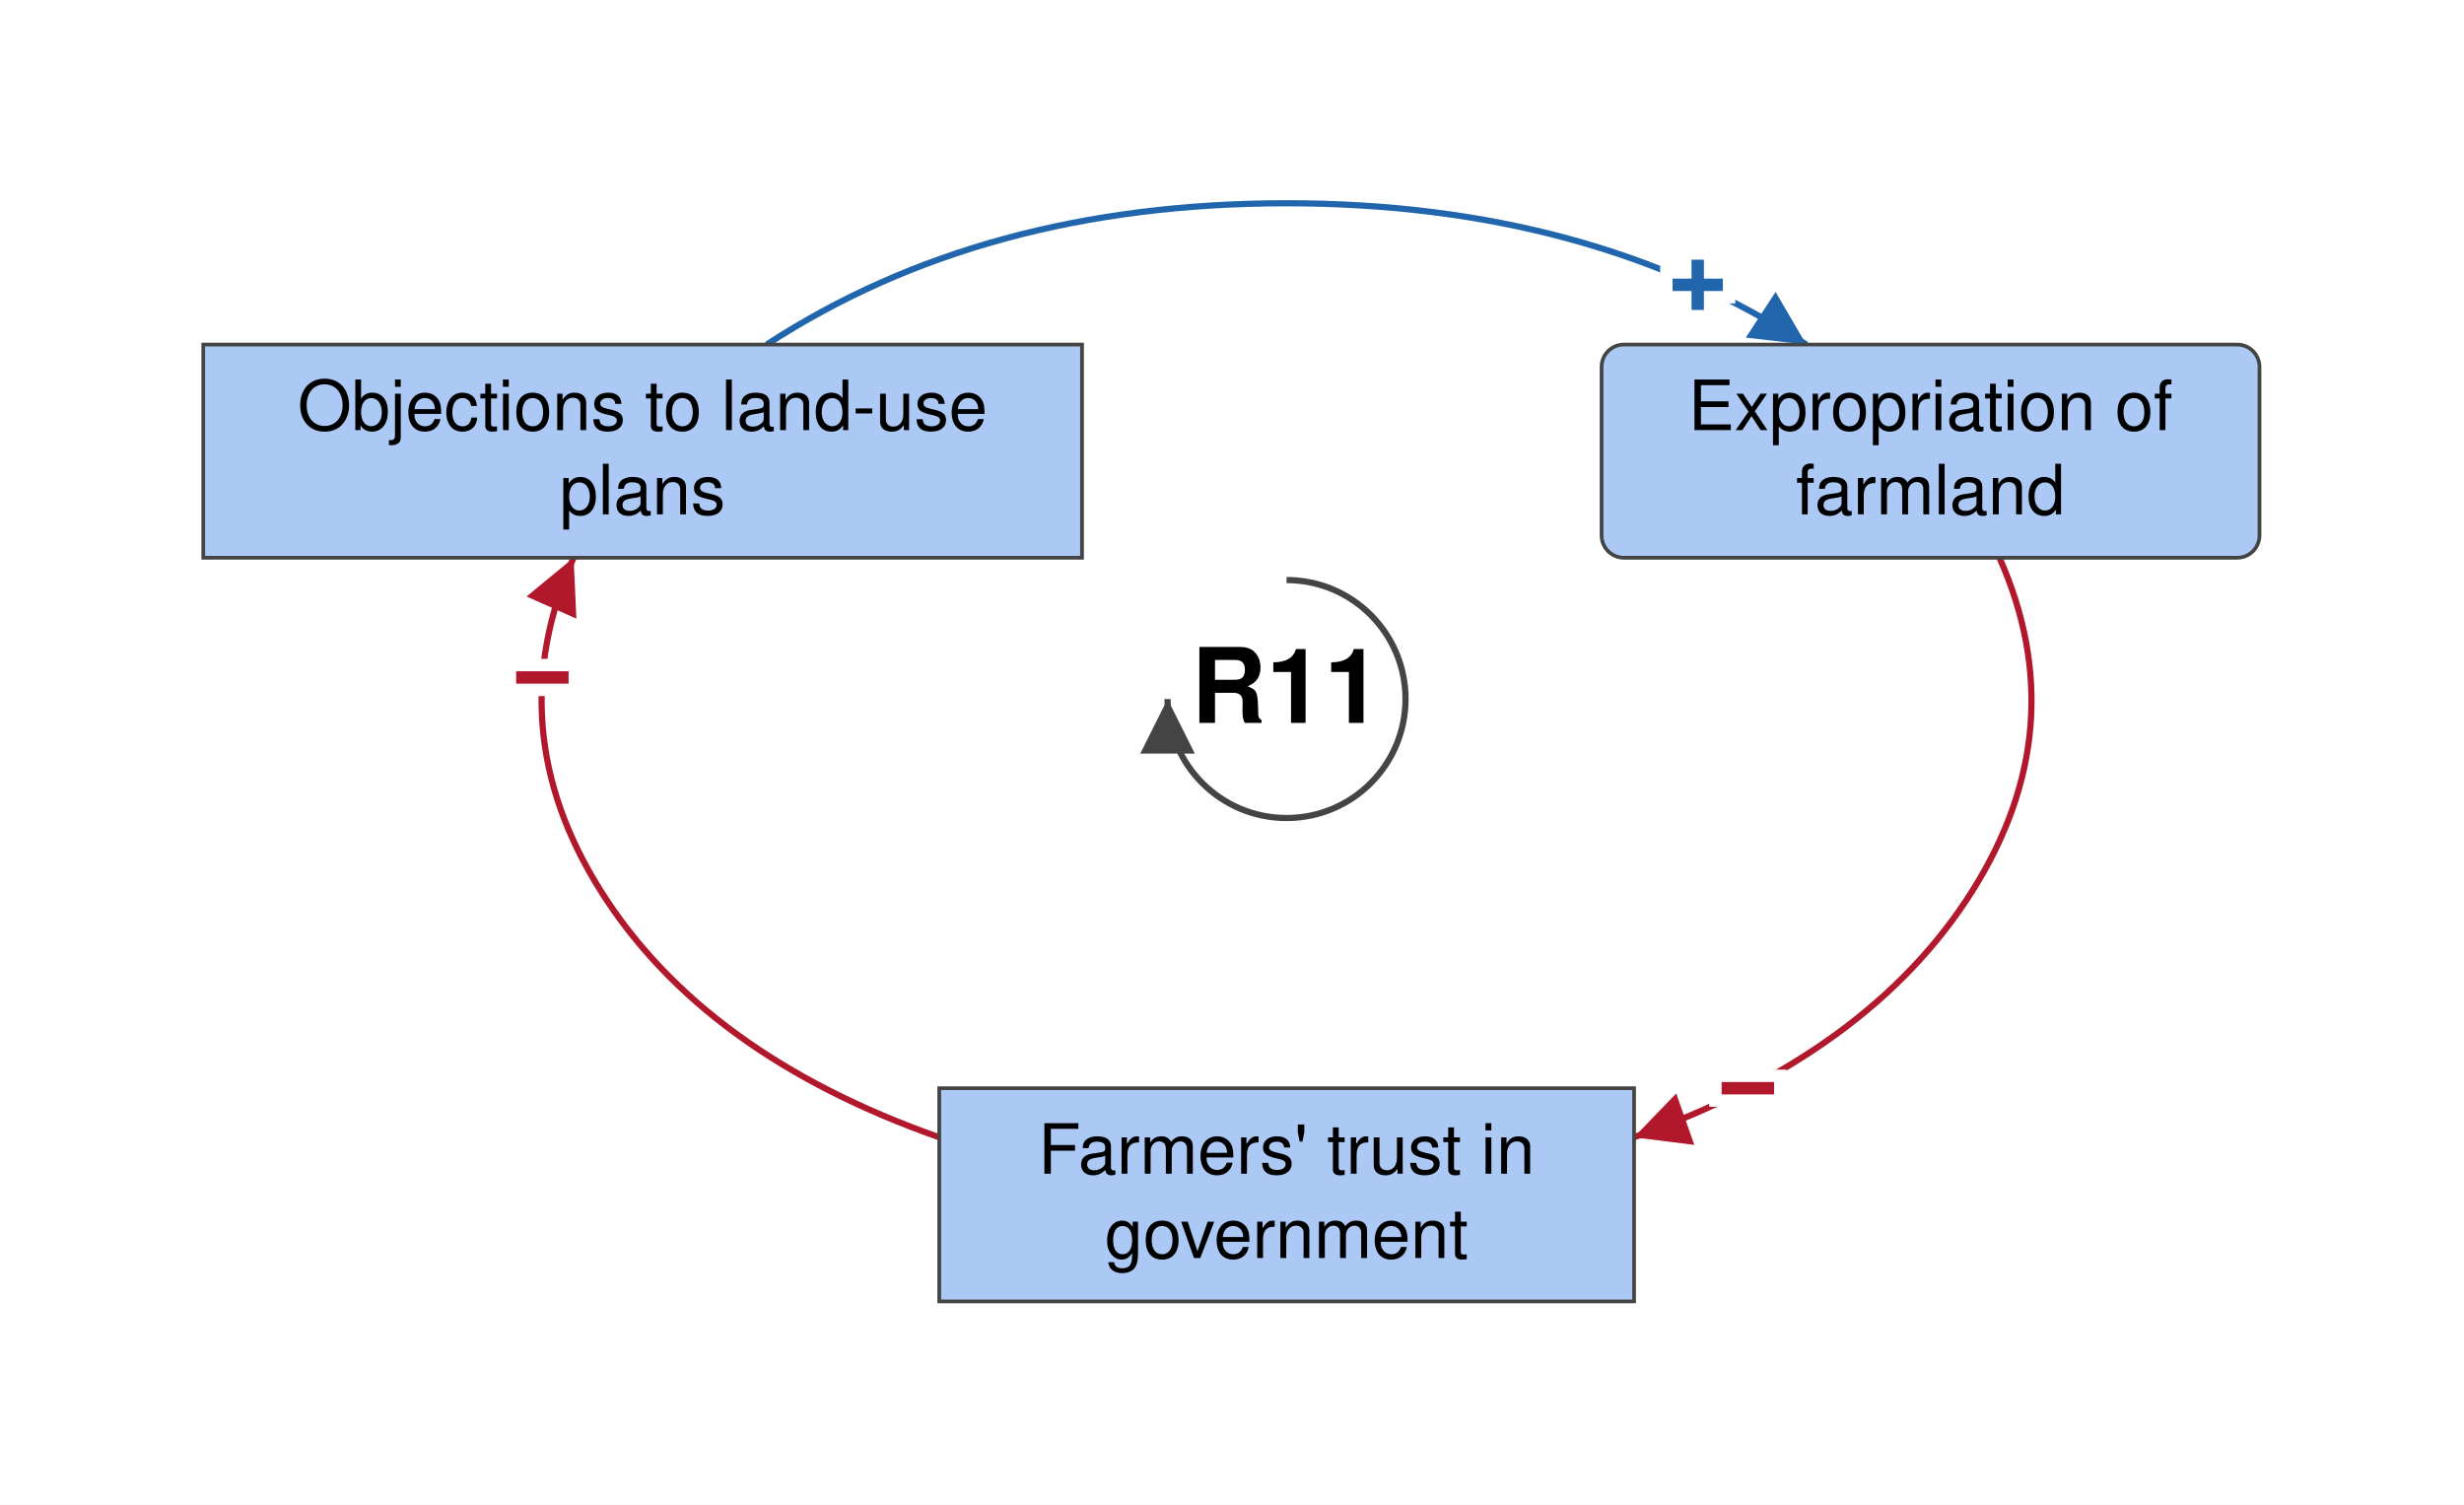
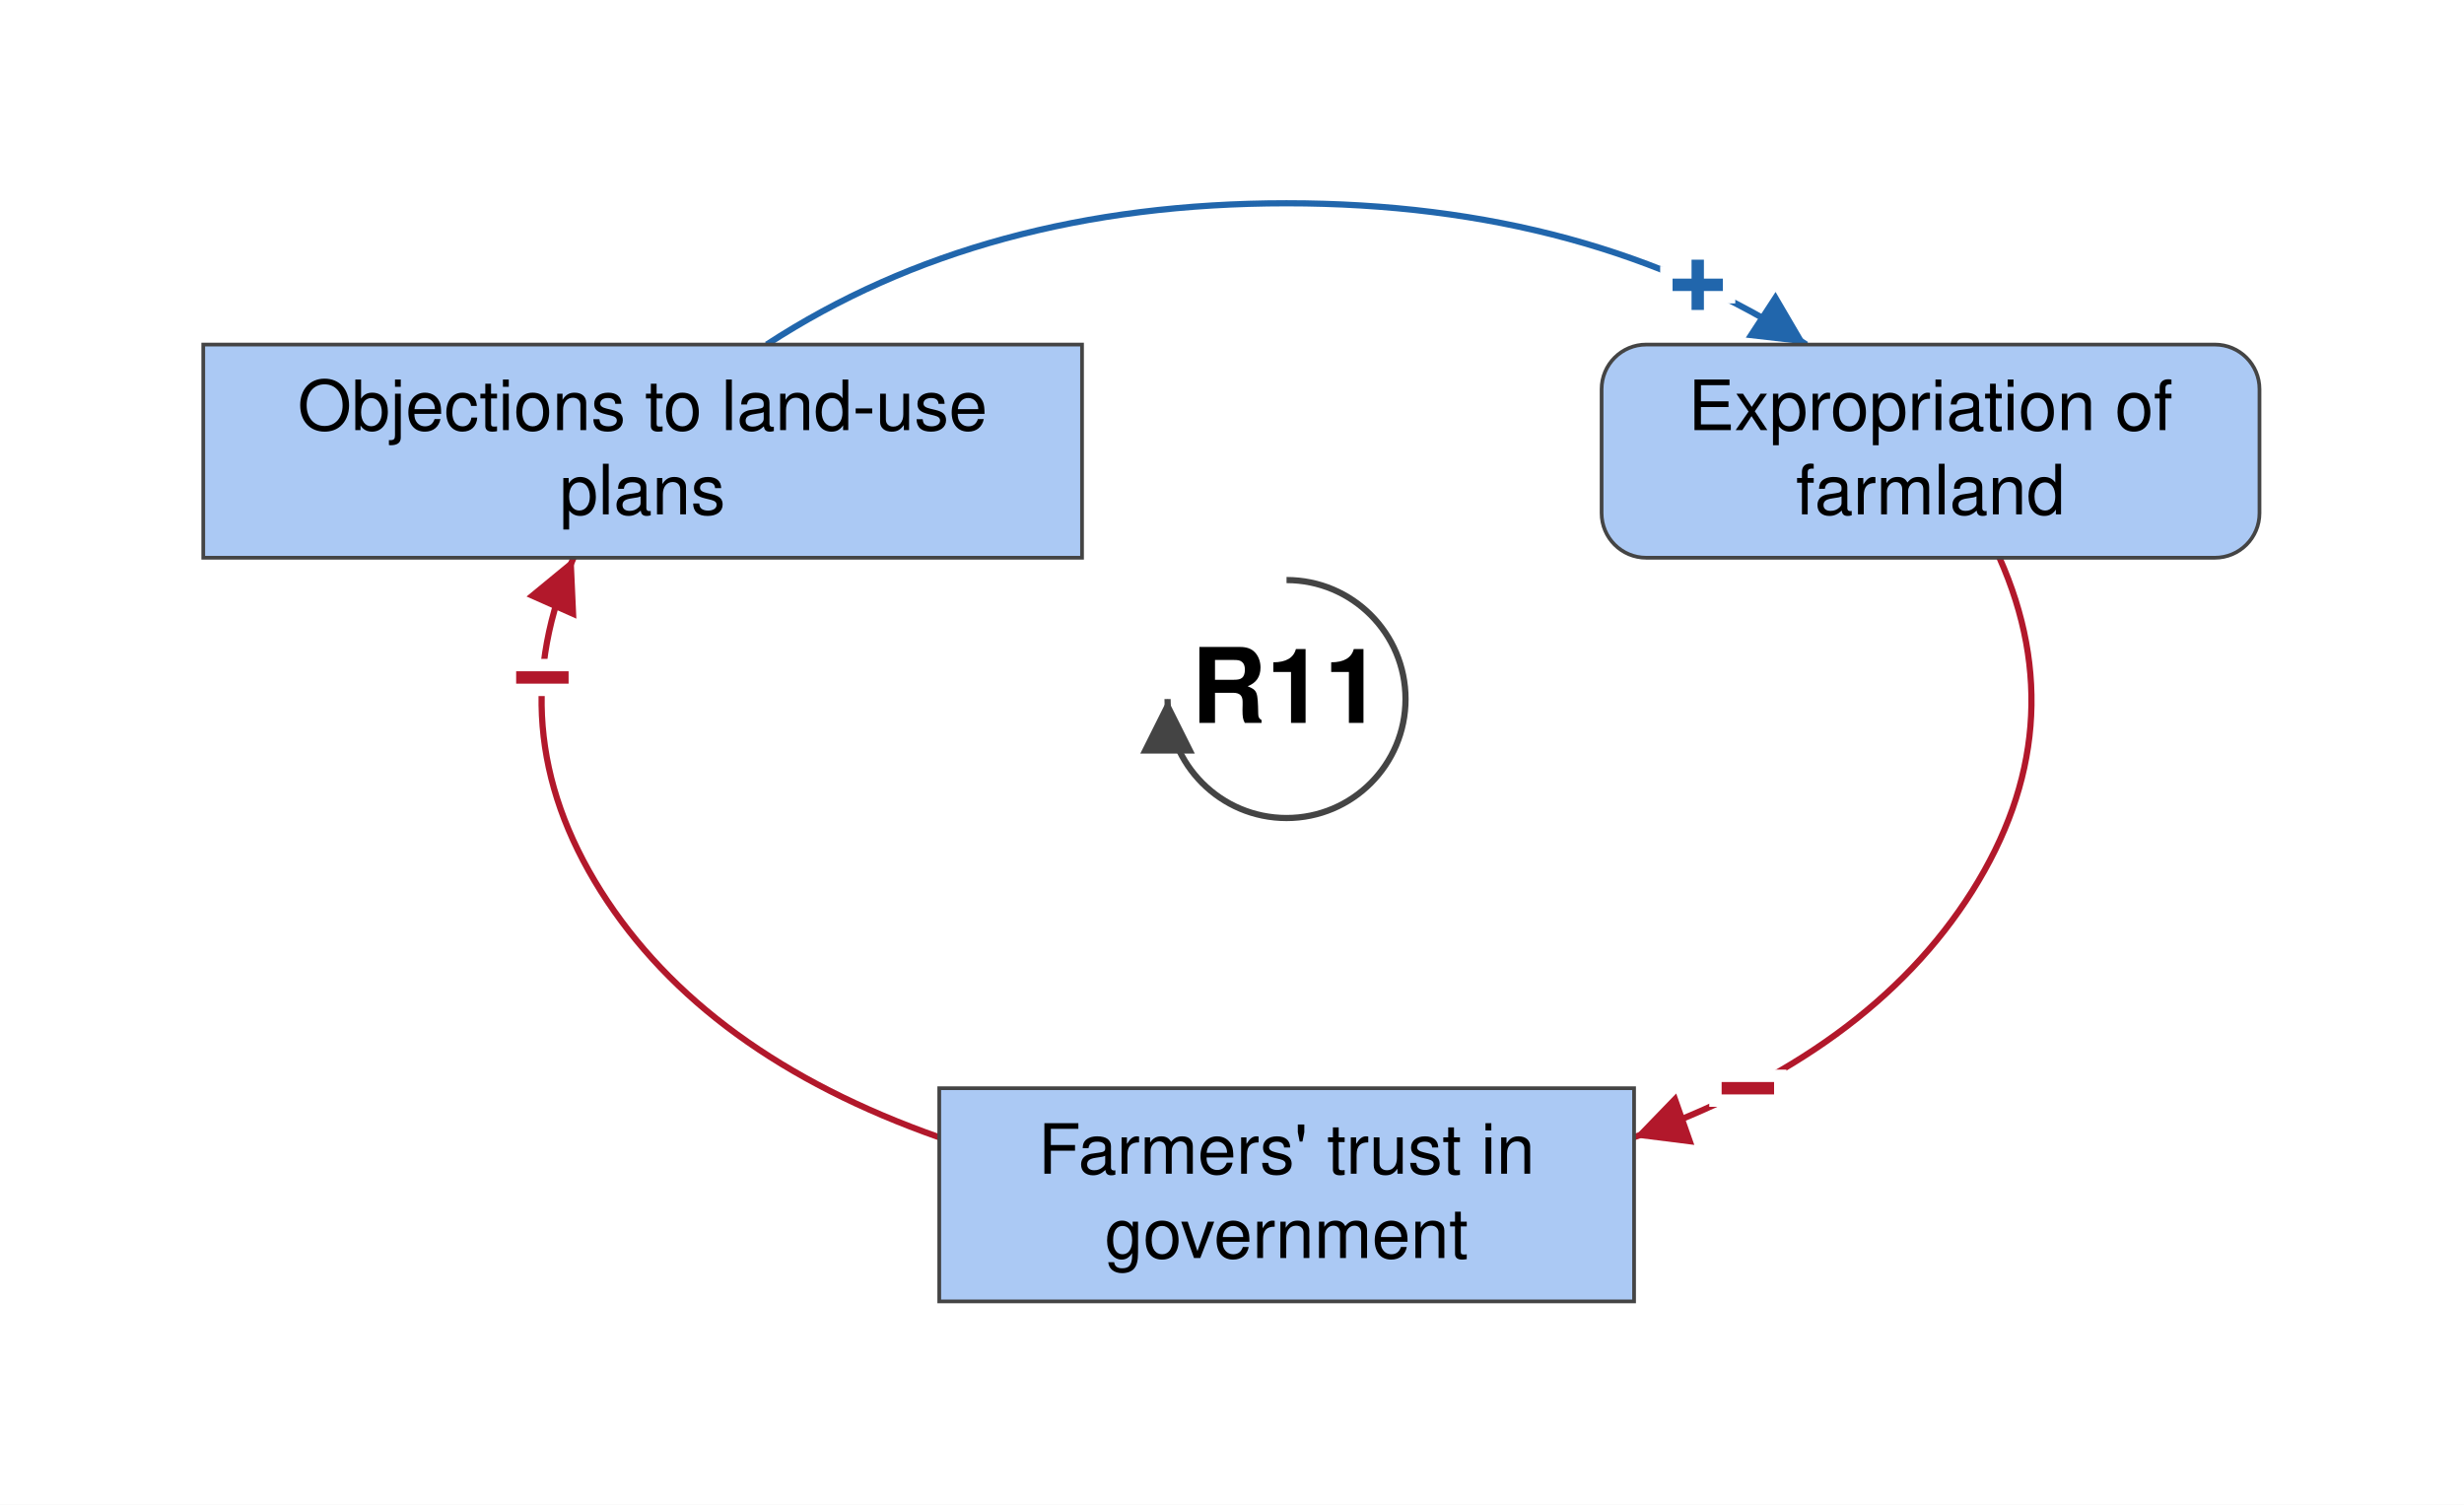
<svg xmlns="http://www.w3.org/2000/svg" viewBox="-519 -282 994 607" font-family="Helvetica Neue, Helvetica, Arial, sans-serif" font-size="28" fill="black">
  <defs>
    <marker id="arrow-plus" viewBox="0 0 10 10" refX="10" refY="5" markerWidth="22" markerHeight="22" markerUnits="userSpaceOnUse" orient="auto">
      <path d="M 0 0 L 10 5 L 0 10 z" fill="#2166AC" />
    </marker>
    <marker id="arrow-minus" viewBox="0 0 10 10" refX="10" refY="5" markerWidth="22" markerHeight="22" markerUnits="userSpaceOnUse" orient="auto">
      <path d="M 0 0 L 10 5 L 0 10 z" fill="#B2182B" />
    </marker>
    <marker id="arrow-grey" viewBox="0 0 10 10" refX="10" refY="5" markerWidth="22" markerHeight="22" markerUnits="userSpaceOnUse" orient="auto">
      <path d="M 0 0 L 10 5 L 0 10 z" fill="#444444" />
    </marker>
  </defs>
  <rect x="-519" y="-282" width="994" height="607" fill="white" />
  <g class="links">
    <g class="link" data-from="farmers-trust-in-government" data-to="policy-resistance-legal-delays" data-sign="-" data-delay="false" data-curvature="0.355">
      <path class="link-path" d="M -140.1 176.8 Q -235.0 143.4 -276.6 77.5 Q -318.1 11.6 -287.6 -57.0" fill="none" stroke="#B2182B" stroke-width="2.5" marker-end="url(#arrow-minus)" />
      <text class="sign" x="-300.2" y="-8.6" text-anchor="middle" dominant-baseline="central" font-size="42" font-weight="bold" fill="#B2182B" stroke="white" stroke-width="10" paint-order="stroke">−</text>
    </g>
    <g class="link" data-from="policy-resistance-legal-delays" data-to="expropriation-of-farmland" data-sign="+" data-delay="false" data-curvature="0.364">
      <path class="link-path" d="M -209.7 -143.0 Q -122.3 -200.0 0.0 -200.0 Q 122.3 -200.0 209.7 -143.0" fill="none" stroke="#2166AC" stroke-width="2.5" marker-end="url(#arrow-plus)" />
      <text class="sign" x="165.9" y="-167.0" text-anchor="middle" dominant-baseline="central" font-size="42" font-weight="bold" fill="#2166AC" stroke="white" stroke-width="10" paint-order="stroke">+</text>
    </g>
    <g class="link" data-from="expropriation-of-farmland" data-to="farmers-trust-in-government" data-sign="-" data-delay="false" data-curvature="0.33">
      <path class="link-path" d="M 287.6 -57.0 Q 318.1 11.6 276.6 77.5 Q 235.0 143.4 140.1 176.8" fill="none" stroke="#B2182B" stroke-width="2.5" marker-end="url(#arrow-minus)" />
      <text class="sign" x="186.1" y="157.1" text-anchor="middle" dominant-baseline="central" font-size="42" font-weight="bold" fill="#B2182B" stroke="white" stroke-width="10" paint-order="stroke">−</text>
    </g>
  </g>
  <g class="elements">
    <g class="element" data-id="policy-resistance-legal-delays" data-domain="Social" data-type="Stock" data-adaptive="false">
      <rect x="-437.0" y="-143.0" width="354.5" height="86.0" rx="0" fill="#ABC9F4" stroke="#444444" stroke-width="1.5" />
      <text x="-259.8" y="-108.5" text-anchor="middle">Objections to land-use</text>
      <text x="-259.8" y="-74.5" text-anchor="middle">plans</text>
    </g>
    <g class="element" data-id="expropriation-of-farmland" data-domain="Social" data-type="Auxiliary" data-adaptive="false">
-       <rect x="127.1" y="-143.0" width="265.4" height="86.0" rx="9" fill="#ABC9F4" stroke="#444444" stroke-width="1.5" />
+       <rect x="127.1" y="-143.0" width="265.4" height="86.0" rx="18" fill="#ABC9F4" stroke="#444444" stroke-width="1.5" />
      <text x="259.8" y="-108.5" text-anchor="middle">Expropriation of</text>
      <text x="259.8" y="-74.5" text-anchor="middle">farmland</text>
    </g>
    <g class="element" data-id="farmers-trust-in-government" data-domain="Social" data-type="Stock" data-adaptive="false">
      <rect x="-140.1" y="157.0" width="280.3" height="86.0" rx="0" fill="#ABC9F4" stroke="#444444" stroke-width="1.5" />
      <text x="0.0" y="191.5" text-anchor="middle">Farmers' trust in</text>
      <text x="0.0" y="225.5" text-anchor="middle">government</text>
    </g>
  </g>
  <g class="loop" data-id="R11">
    <path d="M 0.0 -48.0 A 48 48 0 1 1 -48.0 0.0" fill="none" stroke="#444444" stroke-width="2.5" marker-end="url(#arrow-grey)" />
    <text class="loop-id" x="0.0" y="0.0" text-anchor="middle" dominant-baseline="central" font-size="42" font-weight="bold">R11</text>
  </g>
</svg>
